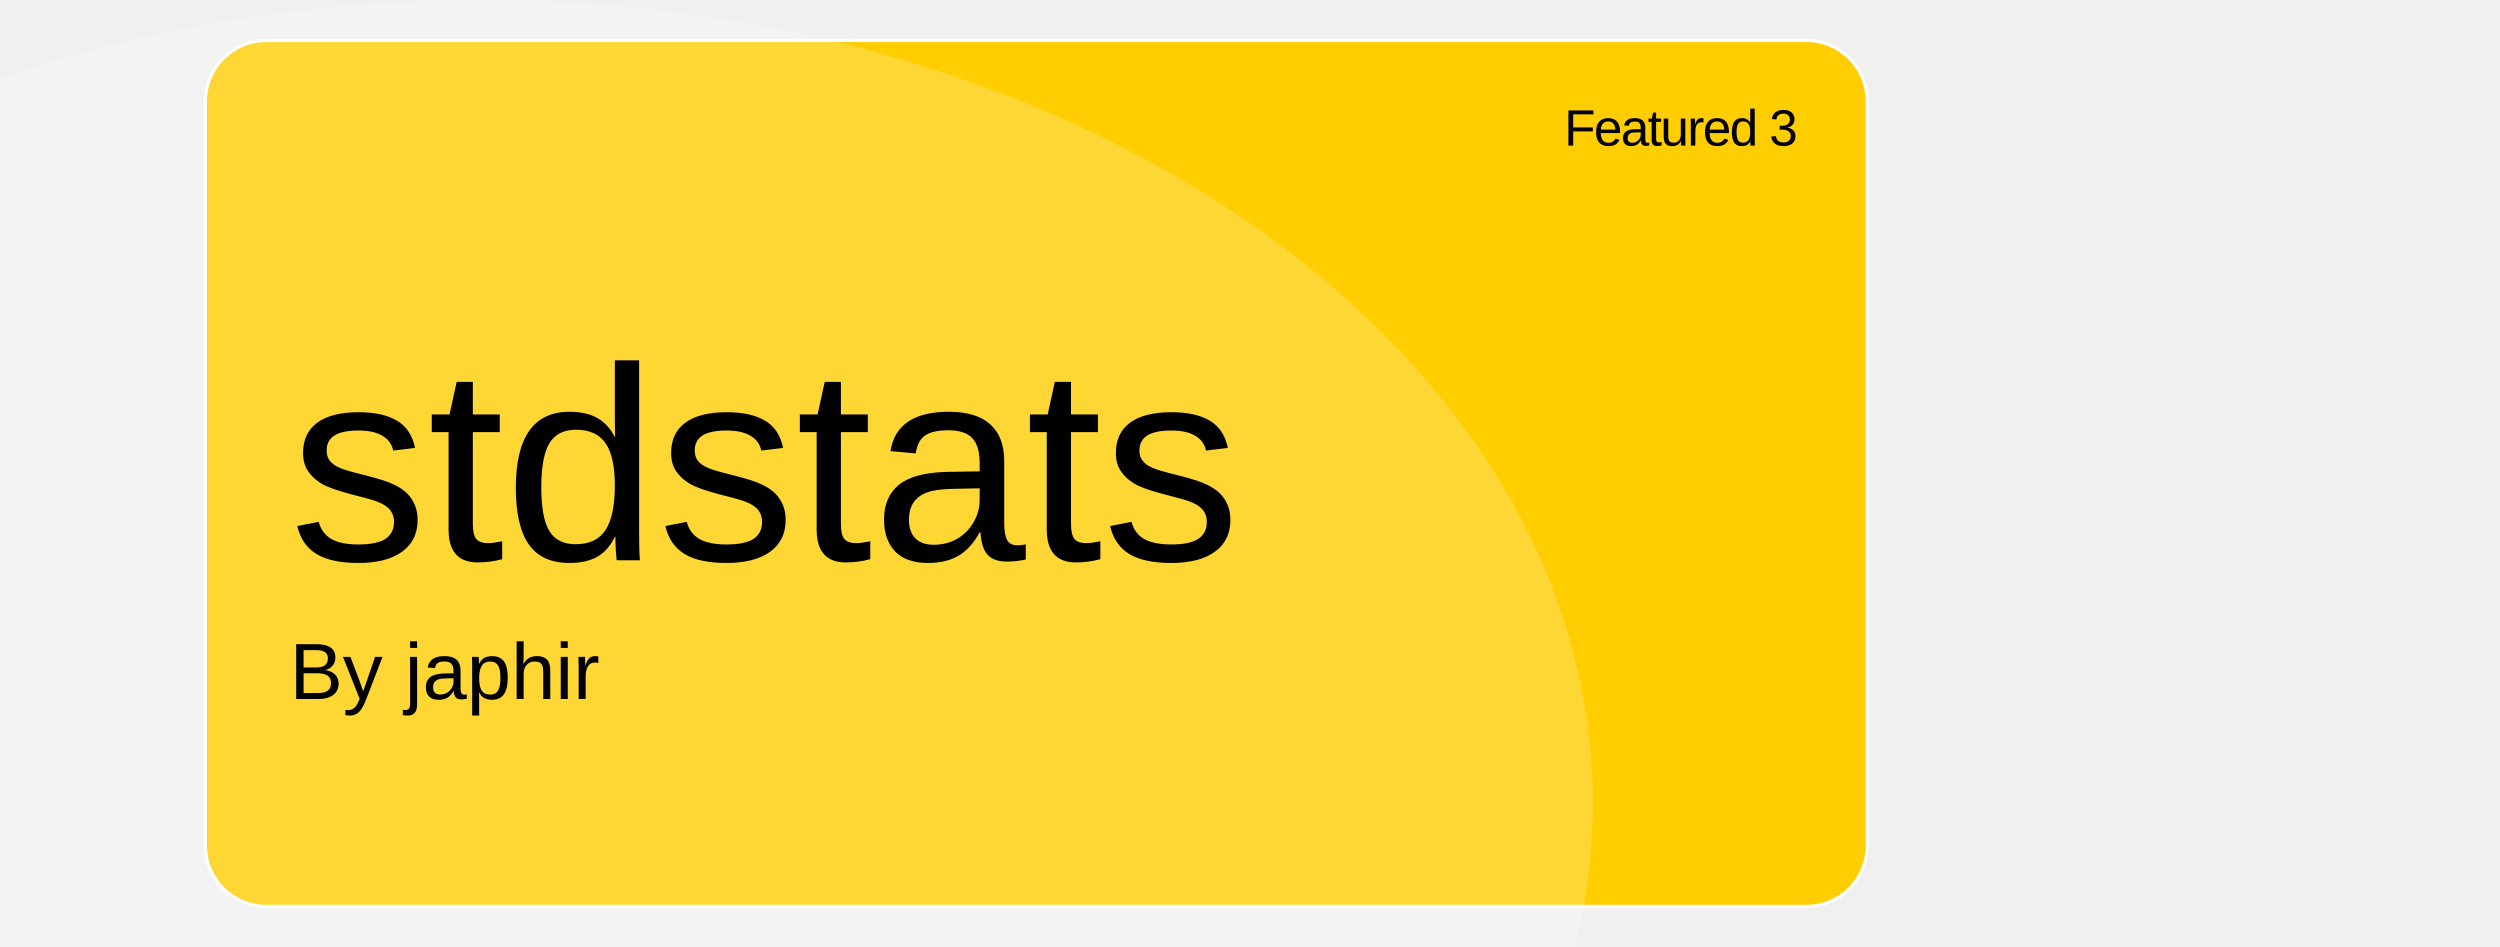
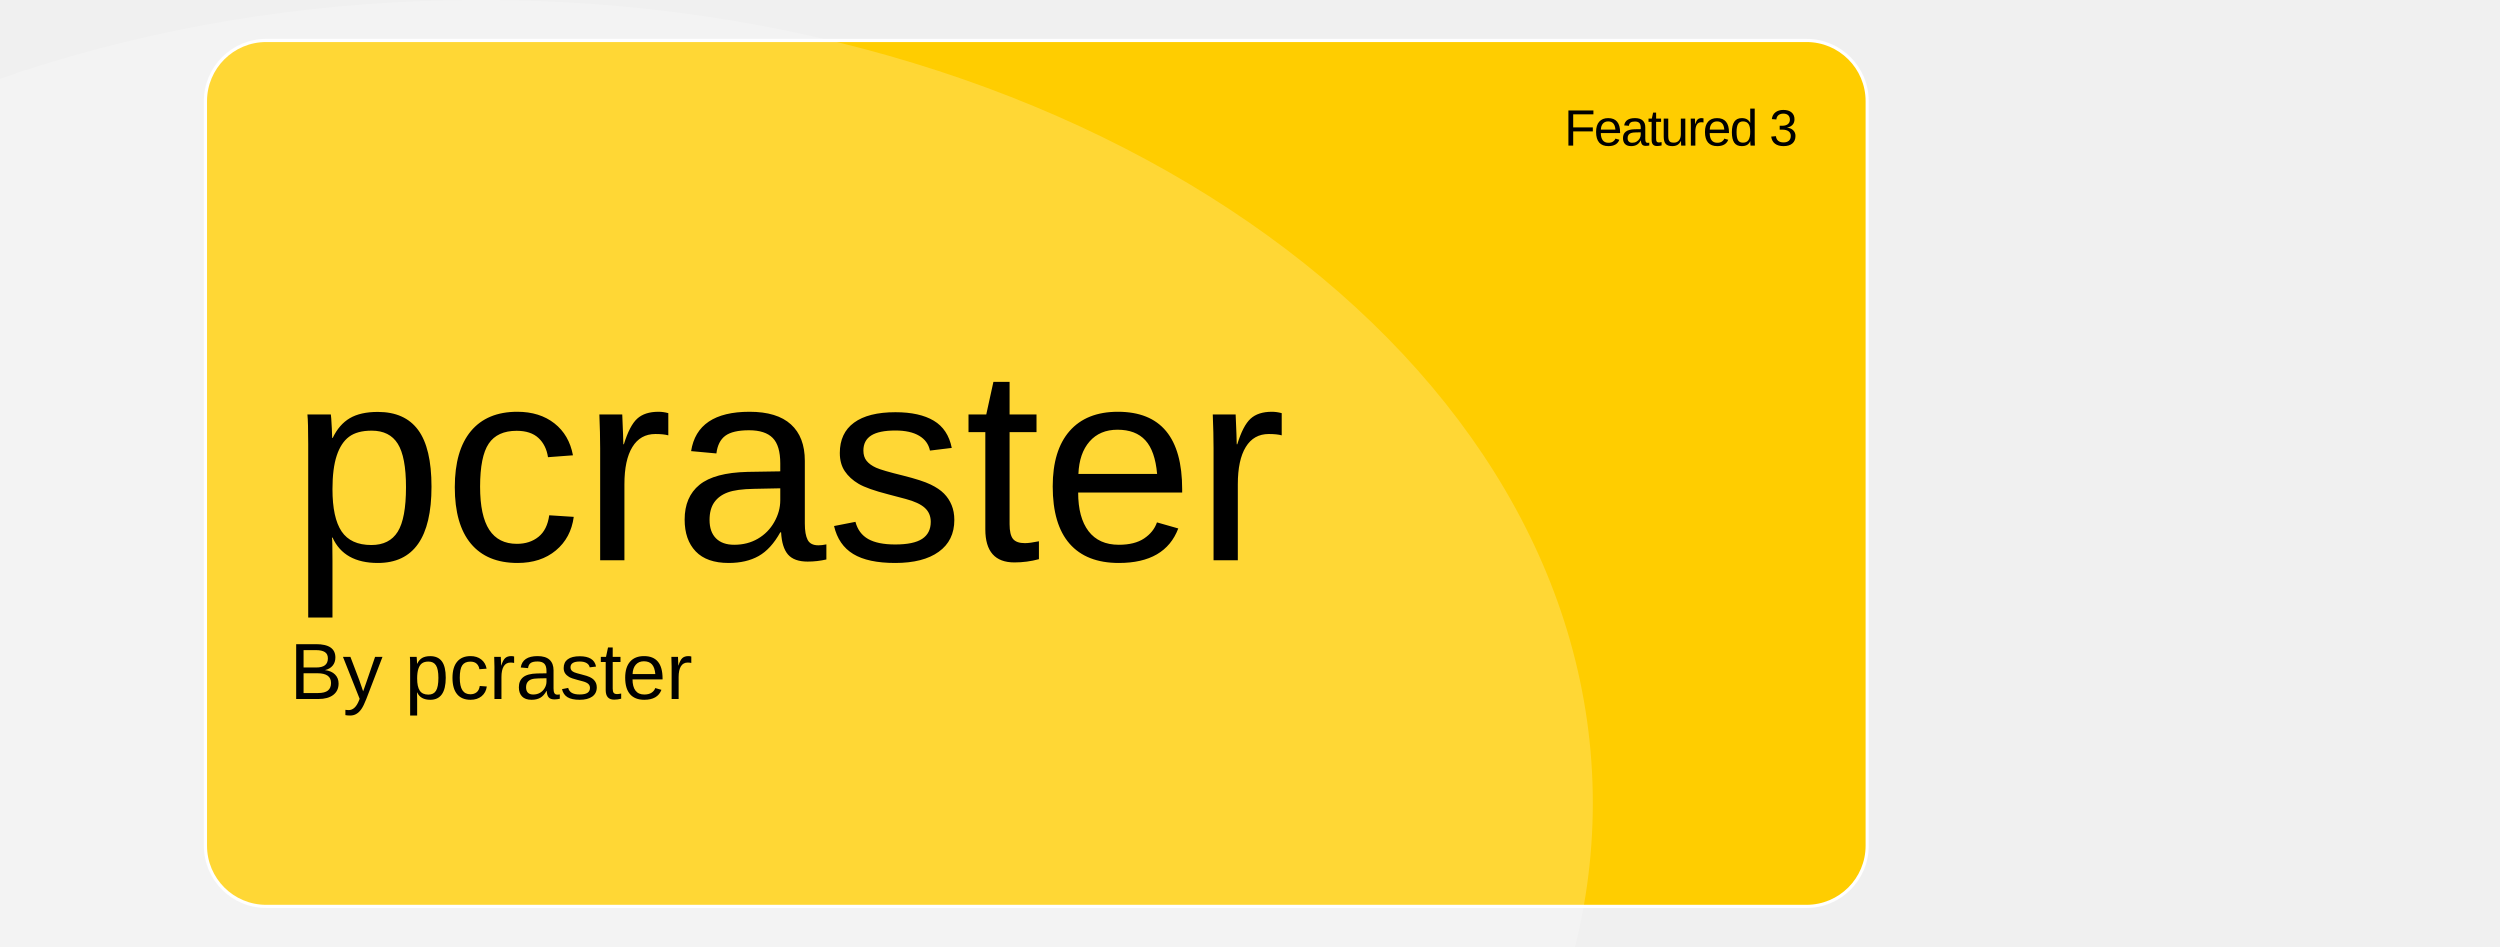
<svg xmlns="http://www.w3.org/2000/svg" id="a" viewBox="200 0 792.09 300">
  <defs>
    <style>.c{letter-spacing:-.01em;}.d{letter-spacing:0em;}.e{letter-spacing:0em;}.f{letter-spacing:0em;}.g{letter-spacing:0em;}.h{letter-spacing:-.03em;}.i{letter-spacing:0em;}.j{fill:#ffcd00;stroke:#fff;stroke-miterlimit:10;}.k{fill:#fff;opacity:.21;}.l{letter-spacing:0em;}.m{font-size:87.42px;}.m,.n,.o{font-family:Arial;}.n{font-size:25.25px;}.o{font-size:16.2px;}</style>
  </defs>
  <rect id="b" class="j" x="265.09" y="12.82" width="526.5" height="274.36" rx="19.24" ry="19.24" />
  <ellipse class="k" cx="352.33" cy="254.42" rx="352.33" ry="254.42" />
  <text class="o" transform="translate(695.6 46.14)">
    <tspan class="h" x="0" y="0">Featured 3</tspan>
  </text>
  <text class="m" transform="translate(291.76 177.51)">
-     <tspan x="0" y="0">stdstats</tspan>
+     <tspan x="0" y="0">pcraster</tspan>
  </text>
  <text class="n" transform="translate(291.76 221.47)">
-     <tspan class="e" x="0" y="0">By japhir</tspan>
+     <tspan class="e" x="0" y="0">By pcraster</tspan>
  </text>
</svg>
